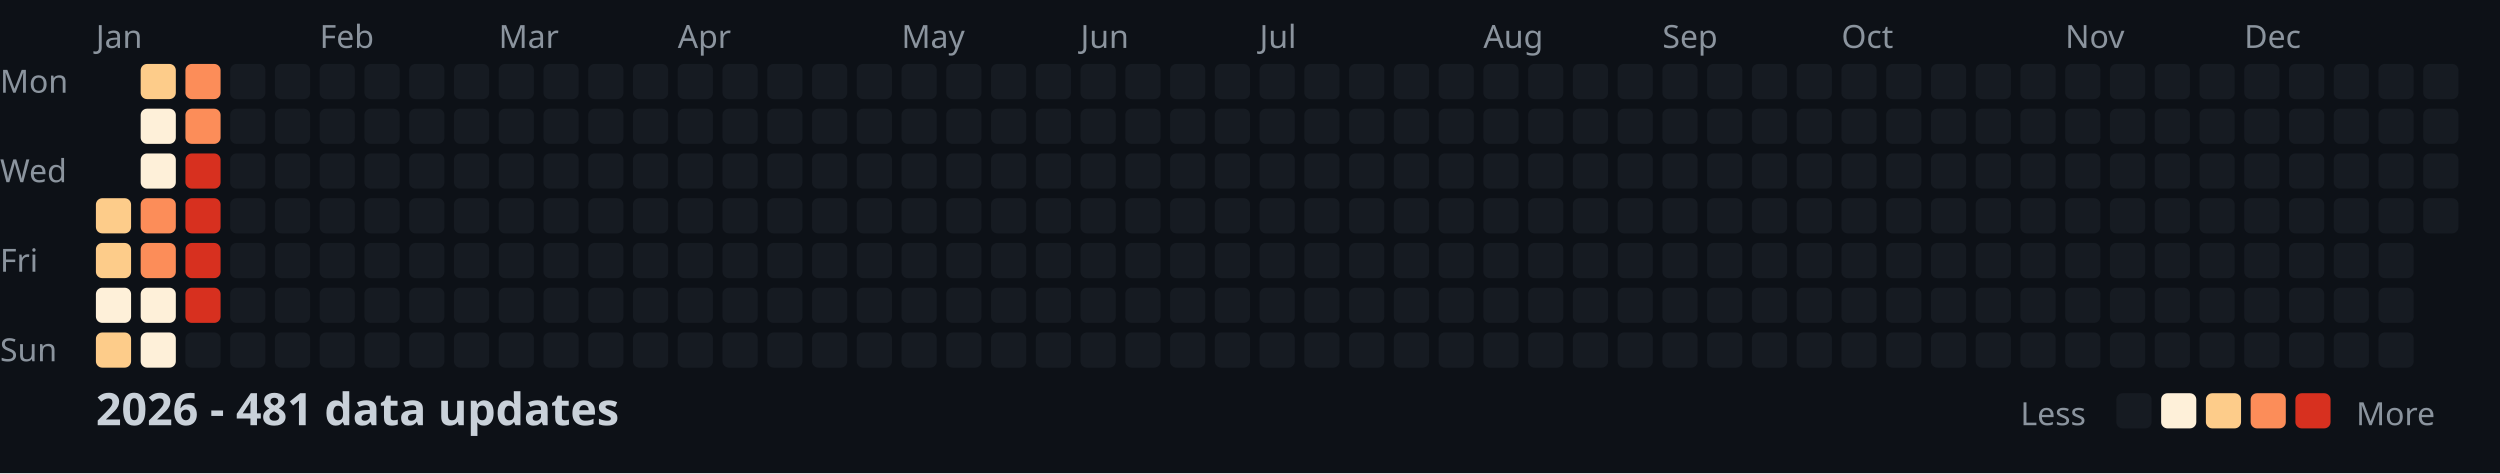
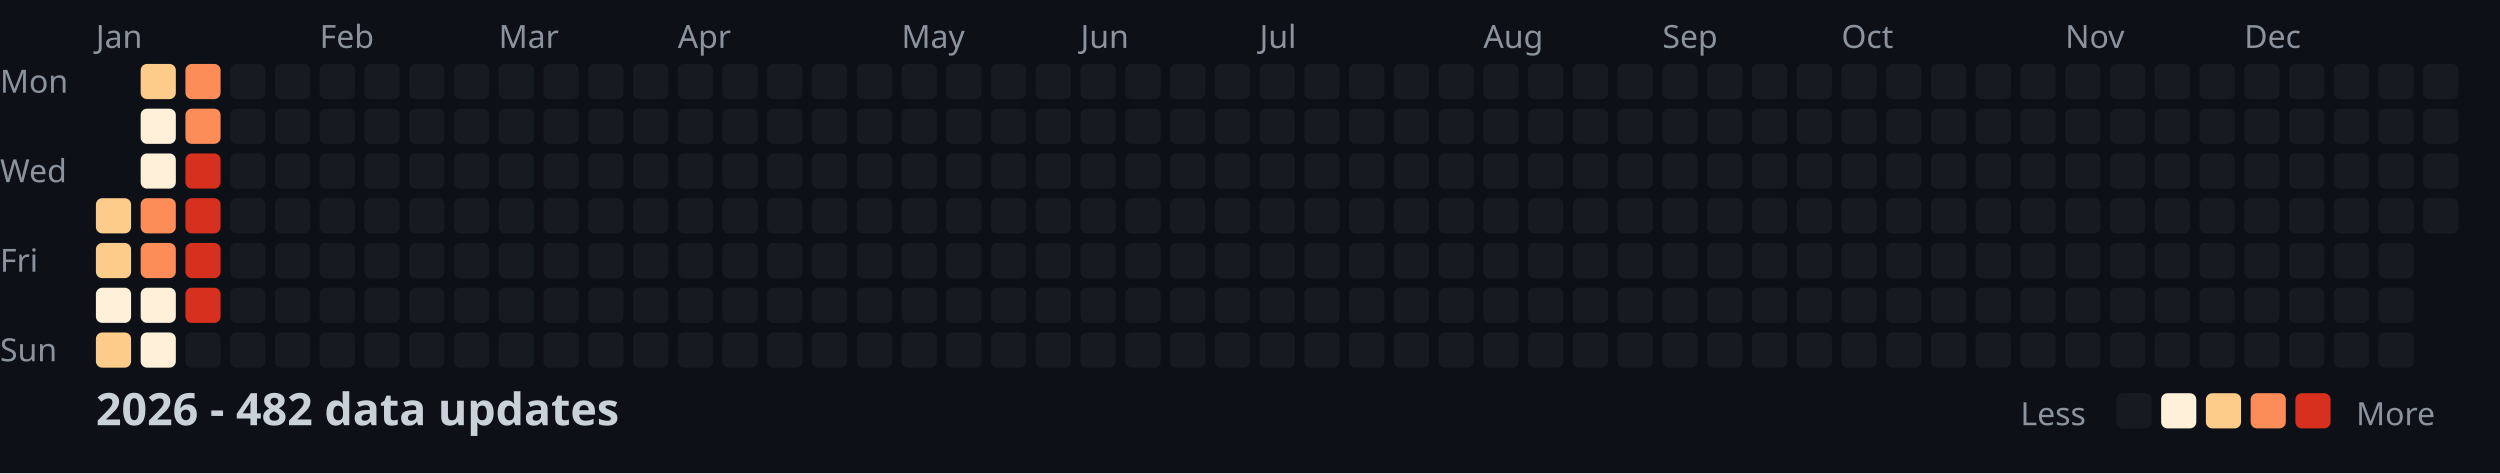
<svg xmlns="http://www.w3.org/2000/svg" width="782" height="148">
  <style>
    .month { font: 10px sans-serif; fill: #8b949e; }
    .day { font: 10px sans-serif; fill: #8b949e; }
    .title { font: bold 14px sans-serif; fill: #c9d1d9; }
    .legend { font: 10px sans-serif; fill: #8b949e; }
  </style>
  <rect width="100%" height="100%" fill="#0d1117" />
  <text x="0" y="29" class="day">Mon</text>
  <text x="0" y="57" class="day">Wed</text>
  <text x="0" y="85" class="day">Fri</text>
  <text x="0" y="113" class="day">Sun</text>
  <text x="30" y="15" class="month">Jan</text>
  <text x="100" y="15" class="month">Feb</text>
  <text x="156" y="15" class="month">Mar</text>
  <text x="212" y="15" class="month">Apr</text>
  <text x="282" y="15" class="month">May</text>
  <text x="338" y="15" class="month">Jun</text>
  <text x="394" y="15" class="month">Jul</text>
  <text x="464" y="15" class="month">Aug</text>
  <text x="520" y="15" class="month">Sep</text>
  <text x="576" y="15" class="month">Oct</text>
  <text x="646" y="15" class="month">Nov</text>
  <text x="702" y="15" class="month">Dec</text>
  <rect x="30" y="62" width="11" height="11" fill="#fdcc8a" rx="2" />
  <rect x="30" y="76" width="11" height="11" fill="#fdcc8a" rx="2" />
  <rect x="30" y="90" width="11" height="11" fill="#fef0d9" rx="2" />
  <rect x="30" y="104" width="11" height="11" fill="#fdcc8a" rx="2" />
  <rect x="44" y="20" width="11" height="11" fill="#fdcc8a" rx="2" />
  <rect x="44" y="34" width="11" height="11" fill="#fef0d9" rx="2" />
  <rect x="44" y="48" width="11" height="11" fill="#fef0d9" rx="2" />
  <rect x="44" y="62" width="11" height="11" fill="#fc8d59" rx="2" />
  <rect x="44" y="76" width="11" height="11" fill="#fc8d59" rx="2" />
  <rect x="44" y="90" width="11" height="11" fill="#fef0d9" rx="2" />
  <rect x="44" y="104" width="11" height="11" fill="#fef0d9" rx="2" />
  <rect x="58" y="20" width="11" height="11" fill="#fc8d59" rx="2" />
  <rect x="58" y="34" width="11" height="11" fill="#fc8d59" rx="2" />
  <rect x="58" y="48" width="11" height="11" fill="#d7301f" rx="2" />
  <rect x="58" y="62" width="11" height="11" fill="#d7301f" rx="2" />
  <rect x="58" y="76" width="11" height="11" fill="#d7301f" rx="2" />
  <rect x="58" y="90" width="11" height="11" fill="#d7301f" rx="2" />
  <rect x="58" y="104" width="11" height="11" fill="#161b22" rx="2" />
  <rect x="72" y="20" width="11" height="11" fill="#161b22" rx="2" />
  <rect x="72" y="34" width="11" height="11" fill="#161b22" rx="2" />
  <rect x="72" y="48" width="11" height="11" fill="#161b22" rx="2" />
  <rect x="72" y="62" width="11" height="11" fill="#161b22" rx="2" />
  <rect x="72" y="76" width="11" height="11" fill="#161b22" rx="2" />
  <rect x="72" y="90" width="11" height="11" fill="#161b22" rx="2" />
  <rect x="72" y="104" width="11" height="11" fill="#161b22" rx="2" />
  <rect x="86" y="20" width="11" height="11" fill="#161b22" rx="2" />
  <rect x="86" y="34" width="11" height="11" fill="#161b22" rx="2" />
  <rect x="86" y="48" width="11" height="11" fill="#161b22" rx="2" />
  <rect x="86" y="62" width="11" height="11" fill="#161b22" rx="2" />
  <rect x="86" y="76" width="11" height="11" fill="#161b22" rx="2" />
  <rect x="86" y="90" width="11" height="11" fill="#161b22" rx="2" />
  <rect x="86" y="104" width="11" height="11" fill="#161b22" rx="2" />
  <rect x="100" y="20" width="11" height="11" fill="#161b22" rx="2" />
  <rect x="100" y="34" width="11" height="11" fill="#161b22" rx="2" />
  <rect x="100" y="48" width="11" height="11" fill="#161b22" rx="2" />
  <rect x="100" y="62" width="11" height="11" fill="#161b22" rx="2" />
  <rect x="100" y="76" width="11" height="11" fill="#161b22" rx="2" />
  <rect x="100" y="90" width="11" height="11" fill="#161b22" rx="2" />
  <rect x="100" y="104" width="11" height="11" fill="#161b22" rx="2" />
  <rect x="114" y="20" width="11" height="11" fill="#161b22" rx="2" />
  <rect x="114" y="34" width="11" height="11" fill="#161b22" rx="2" />
  <rect x="114" y="48" width="11" height="11" fill="#161b22" rx="2" />
  <rect x="114" y="62" width="11" height="11" fill="#161b22" rx="2" />
  <rect x="114" y="76" width="11" height="11" fill="#161b22" rx="2" />
  <rect x="114" y="90" width="11" height="11" fill="#161b22" rx="2" />
  <rect x="114" y="104" width="11" height="11" fill="#161b22" rx="2" />
  <rect x="128" y="20" width="11" height="11" fill="#161b22" rx="2" />
  <rect x="128" y="34" width="11" height="11" fill="#161b22" rx="2" />
  <rect x="128" y="48" width="11" height="11" fill="#161b22" rx="2" />
  <rect x="128" y="62" width="11" height="11" fill="#161b22" rx="2" />
  <rect x="128" y="76" width="11" height="11" fill="#161b22" rx="2" />
  <rect x="128" y="90" width="11" height="11" fill="#161b22" rx="2" />
  <rect x="128" y="104" width="11" height="11" fill="#161b22" rx="2" />
  <rect x="142" y="20" width="11" height="11" fill="#161b22" rx="2" />
  <rect x="142" y="34" width="11" height="11" fill="#161b22" rx="2" />
  <rect x="142" y="48" width="11" height="11" fill="#161b22" rx="2" />
  <rect x="142" y="62" width="11" height="11" fill="#161b22" rx="2" />
  <rect x="142" y="76" width="11" height="11" fill="#161b22" rx="2" />
  <rect x="142" y="90" width="11" height="11" fill="#161b22" rx="2" />
  <rect x="142" y="104" width="11" height="11" fill="#161b22" rx="2" />
  <rect x="156" y="20" width="11" height="11" fill="#161b22" rx="2" />
  <rect x="156" y="34" width="11" height="11" fill="#161b22" rx="2" />
  <rect x="156" y="48" width="11" height="11" fill="#161b22" rx="2" />
  <rect x="156" y="62" width="11" height="11" fill="#161b22" rx="2" />
  <rect x="156" y="76" width="11" height="11" fill="#161b22" rx="2" />
  <rect x="156" y="90" width="11" height="11" fill="#161b22" rx="2" />
  <rect x="156" y="104" width="11" height="11" fill="#161b22" rx="2" />
  <rect x="170" y="20" width="11" height="11" fill="#161b22" rx="2" />
  <rect x="170" y="34" width="11" height="11" fill="#161b22" rx="2" />
  <rect x="170" y="48" width="11" height="11" fill="#161b22" rx="2" />
  <rect x="170" y="62" width="11" height="11" fill="#161b22" rx="2" />
  <rect x="170" y="76" width="11" height="11" fill="#161b22" rx="2" />
  <rect x="170" y="90" width="11" height="11" fill="#161b22" rx="2" />
  <rect x="170" y="104" width="11" height="11" fill="#161b22" rx="2" />
  <rect x="184" y="20" width="11" height="11" fill="#161b22" rx="2" />
  <rect x="184" y="34" width="11" height="11" fill="#161b22" rx="2" />
  <rect x="184" y="48" width="11" height="11" fill="#161b22" rx="2" />
  <rect x="184" y="62" width="11" height="11" fill="#161b22" rx="2" />
  <rect x="184" y="76" width="11" height="11" fill="#161b22" rx="2" />
  <rect x="184" y="90" width="11" height="11" fill="#161b22" rx="2" />
  <rect x="184" y="104" width="11" height="11" fill="#161b22" rx="2" />
  <rect x="198" y="20" width="11" height="11" fill="#161b22" rx="2" />
  <rect x="198" y="34" width="11" height="11" fill="#161b22" rx="2" />
  <rect x="198" y="48" width="11" height="11" fill="#161b22" rx="2" />
  <rect x="198" y="62" width="11" height="11" fill="#161b22" rx="2" />
  <rect x="198" y="76" width="11" height="11" fill="#161b22" rx="2" />
  <rect x="198" y="90" width="11" height="11" fill="#161b22" rx="2" />
  <rect x="198" y="104" width="11" height="11" fill="#161b22" rx="2" />
  <rect x="212" y="20" width="11" height="11" fill="#161b22" rx="2" />
  <rect x="212" y="34" width="11" height="11" fill="#161b22" rx="2" />
  <rect x="212" y="48" width="11" height="11" fill="#161b22" rx="2" />
  <rect x="212" y="62" width="11" height="11" fill="#161b22" rx="2" />
  <rect x="212" y="76" width="11" height="11" fill="#161b22" rx="2" />
  <rect x="212" y="90" width="11" height="11" fill="#161b22" rx="2" />
  <rect x="212" y="104" width="11" height="11" fill="#161b22" rx="2" />
  <rect x="226" y="20" width="11" height="11" fill="#161b22" rx="2" />
  <rect x="226" y="34" width="11" height="11" fill="#161b22" rx="2" />
  <rect x="226" y="48" width="11" height="11" fill="#161b22" rx="2" />
  <rect x="226" y="62" width="11" height="11" fill="#161b22" rx="2" />
  <rect x="226" y="76" width="11" height="11" fill="#161b22" rx="2" />
  <rect x="226" y="90" width="11" height="11" fill="#161b22" rx="2" />
  <rect x="226" y="104" width="11" height="11" fill="#161b22" rx="2" />
  <rect x="240" y="20" width="11" height="11" fill="#161b22" rx="2" />
  <rect x="240" y="34" width="11" height="11" fill="#161b22" rx="2" />
  <rect x="240" y="48" width="11" height="11" fill="#161b22" rx="2" />
  <rect x="240" y="62" width="11" height="11" fill="#161b22" rx="2" />
  <rect x="240" y="76" width="11" height="11" fill="#161b22" rx="2" />
  <rect x="240" y="90" width="11" height="11" fill="#161b22" rx="2" />
  <rect x="240" y="104" width="11" height="11" fill="#161b22" rx="2" />
  <rect x="254" y="20" width="11" height="11" fill="#161b22" rx="2" />
  <rect x="254" y="34" width="11" height="11" fill="#161b22" rx="2" />
  <rect x="254" y="48" width="11" height="11" fill="#161b22" rx="2" />
  <rect x="254" y="62" width="11" height="11" fill="#161b22" rx="2" />
  <rect x="254" y="76" width="11" height="11" fill="#161b22" rx="2" />
  <rect x="254" y="90" width="11" height="11" fill="#161b22" rx="2" />
  <rect x="254" y="104" width="11" height="11" fill="#161b22" rx="2" />
  <rect x="268" y="20" width="11" height="11" fill="#161b22" rx="2" />
  <rect x="268" y="34" width="11" height="11" fill="#161b22" rx="2" />
  <rect x="268" y="48" width="11" height="11" fill="#161b22" rx="2" />
  <rect x="268" y="62" width="11" height="11" fill="#161b22" rx="2" />
  <rect x="268" y="76" width="11" height="11" fill="#161b22" rx="2" />
  <rect x="268" y="90" width="11" height="11" fill="#161b22" rx="2" />
  <rect x="268" y="104" width="11" height="11" fill="#161b22" rx="2" />
  <rect x="282" y="20" width="11" height="11" fill="#161b22" rx="2" />
  <rect x="282" y="34" width="11" height="11" fill="#161b22" rx="2" />
  <rect x="282" y="48" width="11" height="11" fill="#161b22" rx="2" />
  <rect x="282" y="62" width="11" height="11" fill="#161b22" rx="2" />
  <rect x="282" y="76" width="11" height="11" fill="#161b22" rx="2" />
  <rect x="282" y="90" width="11" height="11" fill="#161b22" rx="2" />
  <rect x="282" y="104" width="11" height="11" fill="#161b22" rx="2" />
  <rect x="296" y="20" width="11" height="11" fill="#161b22" rx="2" />
  <rect x="296" y="34" width="11" height="11" fill="#161b22" rx="2" />
  <rect x="296" y="48" width="11" height="11" fill="#161b22" rx="2" />
  <rect x="296" y="62" width="11" height="11" fill="#161b22" rx="2" />
  <rect x="296" y="76" width="11" height="11" fill="#161b22" rx="2" />
  <rect x="296" y="90" width="11" height="11" fill="#161b22" rx="2" />
  <rect x="296" y="104" width="11" height="11" fill="#161b22" rx="2" />
  <rect x="310" y="20" width="11" height="11" fill="#161b22" rx="2" />
  <rect x="310" y="34" width="11" height="11" fill="#161b22" rx="2" />
  <rect x="310" y="48" width="11" height="11" fill="#161b22" rx="2" />
  <rect x="310" y="62" width="11" height="11" fill="#161b22" rx="2" />
  <rect x="310" y="76" width="11" height="11" fill="#161b22" rx="2" />
  <rect x="310" y="90" width="11" height="11" fill="#161b22" rx="2" />
  <rect x="310" y="104" width="11" height="11" fill="#161b22" rx="2" />
  <rect x="324" y="20" width="11" height="11" fill="#161b22" rx="2" />
  <rect x="324" y="34" width="11" height="11" fill="#161b22" rx="2" />
  <rect x="324" y="48" width="11" height="11" fill="#161b22" rx="2" />
  <rect x="324" y="62" width="11" height="11" fill="#161b22" rx="2" />
  <rect x="324" y="76" width="11" height="11" fill="#161b22" rx="2" />
  <rect x="324" y="90" width="11" height="11" fill="#161b22" rx="2" />
  <rect x="324" y="104" width="11" height="11" fill="#161b22" rx="2" />
  <rect x="338" y="20" width="11" height="11" fill="#161b22" rx="2" />
  <rect x="338" y="34" width="11" height="11" fill="#161b22" rx="2" />
  <rect x="338" y="48" width="11" height="11" fill="#161b22" rx="2" />
  <rect x="338" y="62" width="11" height="11" fill="#161b22" rx="2" />
  <rect x="338" y="76" width="11" height="11" fill="#161b22" rx="2" />
  <rect x="338" y="90" width="11" height="11" fill="#161b22" rx="2" />
  <rect x="338" y="104" width="11" height="11" fill="#161b22" rx="2" />
  <rect x="352" y="20" width="11" height="11" fill="#161b22" rx="2" />
  <rect x="352" y="34" width="11" height="11" fill="#161b22" rx="2" />
  <rect x="352" y="48" width="11" height="11" fill="#161b22" rx="2" />
  <rect x="352" y="62" width="11" height="11" fill="#161b22" rx="2" />
  <rect x="352" y="76" width="11" height="11" fill="#161b22" rx="2" />
  <rect x="352" y="90" width="11" height="11" fill="#161b22" rx="2" />
  <rect x="352" y="104" width="11" height="11" fill="#161b22" rx="2" />
  <rect x="366" y="20" width="11" height="11" fill="#161b22" rx="2" />
  <rect x="366" y="34" width="11" height="11" fill="#161b22" rx="2" />
  <rect x="366" y="48" width="11" height="11" fill="#161b22" rx="2" />
  <rect x="366" y="62" width="11" height="11" fill="#161b22" rx="2" />
  <rect x="366" y="76" width="11" height="11" fill="#161b22" rx="2" />
  <rect x="366" y="90" width="11" height="11" fill="#161b22" rx="2" />
  <rect x="366" y="104" width="11" height="11" fill="#161b22" rx="2" />
  <rect x="380" y="20" width="11" height="11" fill="#161b22" rx="2" />
  <rect x="380" y="34" width="11" height="11" fill="#161b22" rx="2" />
  <rect x="380" y="48" width="11" height="11" fill="#161b22" rx="2" />
  <rect x="380" y="62" width="11" height="11" fill="#161b22" rx="2" />
  <rect x="380" y="76" width="11" height="11" fill="#161b22" rx="2" />
  <rect x="380" y="90" width="11" height="11" fill="#161b22" rx="2" />
  <rect x="380" y="104" width="11" height="11" fill="#161b22" rx="2" />
  <rect x="394" y="20" width="11" height="11" fill="#161b22" rx="2" />
  <rect x="394" y="34" width="11" height="11" fill="#161b22" rx="2" />
  <rect x="394" y="48" width="11" height="11" fill="#161b22" rx="2" />
  <rect x="394" y="62" width="11" height="11" fill="#161b22" rx="2" />
  <rect x="394" y="76" width="11" height="11" fill="#161b22" rx="2" />
  <rect x="394" y="90" width="11" height="11" fill="#161b22" rx="2" />
  <rect x="394" y="104" width="11" height="11" fill="#161b22" rx="2" />
  <rect x="408" y="20" width="11" height="11" fill="#161b22" rx="2" />
  <rect x="408" y="34" width="11" height="11" fill="#161b22" rx="2" />
  <rect x="408" y="48" width="11" height="11" fill="#161b22" rx="2" />
  <rect x="408" y="62" width="11" height="11" fill="#161b22" rx="2" />
  <rect x="408" y="76" width="11" height="11" fill="#161b22" rx="2" />
  <rect x="408" y="90" width="11" height="11" fill="#161b22" rx="2" />
  <rect x="408" y="104" width="11" height="11" fill="#161b22" rx="2" />
  <rect x="422" y="20" width="11" height="11" fill="#161b22" rx="2" />
  <rect x="422" y="34" width="11" height="11" fill="#161b22" rx="2" />
  <rect x="422" y="48" width="11" height="11" fill="#161b22" rx="2" />
  <rect x="422" y="62" width="11" height="11" fill="#161b22" rx="2" />
  <rect x="422" y="76" width="11" height="11" fill="#161b22" rx="2" />
  <rect x="422" y="90" width="11" height="11" fill="#161b22" rx="2" />
  <rect x="422" y="104" width="11" height="11" fill="#161b22" rx="2" />
  <rect x="436" y="20" width="11" height="11" fill="#161b22" rx="2" />
  <rect x="436" y="34" width="11" height="11" fill="#161b22" rx="2" />
  <rect x="436" y="48" width="11" height="11" fill="#161b22" rx="2" />
  <rect x="436" y="62" width="11" height="11" fill="#161b22" rx="2" />
  <rect x="436" y="76" width="11" height="11" fill="#161b22" rx="2" />
  <rect x="436" y="90" width="11" height="11" fill="#161b22" rx="2" />
  <rect x="436" y="104" width="11" height="11" fill="#161b22" rx="2" />
  <rect x="450" y="20" width="11" height="11" fill="#161b22" rx="2" />
  <rect x="450" y="34" width="11" height="11" fill="#161b22" rx="2" />
  <rect x="450" y="48" width="11" height="11" fill="#161b22" rx="2" />
  <rect x="450" y="62" width="11" height="11" fill="#161b22" rx="2" />
  <rect x="450" y="76" width="11" height="11" fill="#161b22" rx="2" />
  <rect x="450" y="90" width="11" height="11" fill="#161b22" rx="2" />
  <rect x="450" y="104" width="11" height="11" fill="#161b22" rx="2" />
  <rect x="464" y="20" width="11" height="11" fill="#161b22" rx="2" />
  <rect x="464" y="34" width="11" height="11" fill="#161b22" rx="2" />
  <rect x="464" y="48" width="11" height="11" fill="#161b22" rx="2" />
  <rect x="464" y="62" width="11" height="11" fill="#161b22" rx="2" />
  <rect x="464" y="76" width="11" height="11" fill="#161b22" rx="2" />
  <rect x="464" y="90" width="11" height="11" fill="#161b22" rx="2" />
  <rect x="464" y="104" width="11" height="11" fill="#161b22" rx="2" />
  <rect x="478" y="20" width="11" height="11" fill="#161b22" rx="2" />
  <rect x="478" y="34" width="11" height="11" fill="#161b22" rx="2" />
  <rect x="478" y="48" width="11" height="11" fill="#161b22" rx="2" />
  <rect x="478" y="62" width="11" height="11" fill="#161b22" rx="2" />
  <rect x="478" y="76" width="11" height="11" fill="#161b22" rx="2" />
  <rect x="478" y="90" width="11" height="11" fill="#161b22" rx="2" />
  <rect x="478" y="104" width="11" height="11" fill="#161b22" rx="2" />
  <rect x="492" y="20" width="11" height="11" fill="#161b22" rx="2" />
  <rect x="492" y="34" width="11" height="11" fill="#161b22" rx="2" />
  <rect x="492" y="48" width="11" height="11" fill="#161b22" rx="2" />
  <rect x="492" y="62" width="11" height="11" fill="#161b22" rx="2" />
  <rect x="492" y="76" width="11" height="11" fill="#161b22" rx="2" />
  <rect x="492" y="90" width="11" height="11" fill="#161b22" rx="2" />
  <rect x="492" y="104" width="11" height="11" fill="#161b22" rx="2" />
  <rect x="506" y="20" width="11" height="11" fill="#161b22" rx="2" />
  <rect x="506" y="34" width="11" height="11" fill="#161b22" rx="2" />
  <rect x="506" y="48" width="11" height="11" fill="#161b22" rx="2" />
  <rect x="506" y="62" width="11" height="11" fill="#161b22" rx="2" />
  <rect x="506" y="76" width="11" height="11" fill="#161b22" rx="2" />
  <rect x="506" y="90" width="11" height="11" fill="#161b22" rx="2" />
  <rect x="506" y="104" width="11" height="11" fill="#161b22" rx="2" />
  <rect x="520" y="20" width="11" height="11" fill="#161b22" rx="2" />
  <rect x="520" y="34" width="11" height="11" fill="#161b22" rx="2" />
  <rect x="520" y="48" width="11" height="11" fill="#161b22" rx="2" />
  <rect x="520" y="62" width="11" height="11" fill="#161b22" rx="2" />
  <rect x="520" y="76" width="11" height="11" fill="#161b22" rx="2" />
  <rect x="520" y="90" width="11" height="11" fill="#161b22" rx="2" />
  <rect x="520" y="104" width="11" height="11" fill="#161b22" rx="2" />
  <rect x="534" y="20" width="11" height="11" fill="#161b22" rx="2" />
  <rect x="534" y="34" width="11" height="11" fill="#161b22" rx="2" />
  <rect x="534" y="48" width="11" height="11" fill="#161b22" rx="2" />
  <rect x="534" y="62" width="11" height="11" fill="#161b22" rx="2" />
  <rect x="534" y="76" width="11" height="11" fill="#161b22" rx="2" />
  <rect x="534" y="90" width="11" height="11" fill="#161b22" rx="2" />
  <rect x="534" y="104" width="11" height="11" fill="#161b22" rx="2" />
  <rect x="548" y="20" width="11" height="11" fill="#161b22" rx="2" />
  <rect x="548" y="34" width="11" height="11" fill="#161b22" rx="2" />
  <rect x="548" y="48" width="11" height="11" fill="#161b22" rx="2" />
  <rect x="548" y="62" width="11" height="11" fill="#161b22" rx="2" />
  <rect x="548" y="76" width="11" height="11" fill="#161b22" rx="2" />
  <rect x="548" y="90" width="11" height="11" fill="#161b22" rx="2" />
  <rect x="548" y="104" width="11" height="11" fill="#161b22" rx="2" />
  <rect x="562" y="20" width="11" height="11" fill="#161b22" rx="2" />
  <rect x="562" y="34" width="11" height="11" fill="#161b22" rx="2" />
  <rect x="562" y="48" width="11" height="11" fill="#161b22" rx="2" />
  <rect x="562" y="62" width="11" height="11" fill="#161b22" rx="2" />
  <rect x="562" y="76" width="11" height="11" fill="#161b22" rx="2" />
  <rect x="562" y="90" width="11" height="11" fill="#161b22" rx="2" />
  <rect x="562" y="104" width="11" height="11" fill="#161b22" rx="2" />
  <rect x="576" y="20" width="11" height="11" fill="#161b22" rx="2" />
  <rect x="576" y="34" width="11" height="11" fill="#161b22" rx="2" />
  <rect x="576" y="48" width="11" height="11" fill="#161b22" rx="2" />
  <rect x="576" y="62" width="11" height="11" fill="#161b22" rx="2" />
  <rect x="576" y="76" width="11" height="11" fill="#161b22" rx="2" />
  <rect x="576" y="90" width="11" height="11" fill="#161b22" rx="2" />
  <rect x="576" y="104" width="11" height="11" fill="#161b22" rx="2" />
  <rect x="590" y="20" width="11" height="11" fill="#161b22" rx="2" />
  <rect x="590" y="34" width="11" height="11" fill="#161b22" rx="2" />
  <rect x="590" y="48" width="11" height="11" fill="#161b22" rx="2" />
  <rect x="590" y="62" width="11" height="11" fill="#161b22" rx="2" />
  <rect x="590" y="76" width="11" height="11" fill="#161b22" rx="2" />
  <rect x="590" y="90" width="11" height="11" fill="#161b22" rx="2" />
  <rect x="590" y="104" width="11" height="11" fill="#161b22" rx="2" />
  <rect x="604" y="20" width="11" height="11" fill="#161b22" rx="2" />
  <rect x="604" y="34" width="11" height="11" fill="#161b22" rx="2" />
  <rect x="604" y="48" width="11" height="11" fill="#161b22" rx="2" />
  <rect x="604" y="62" width="11" height="11" fill="#161b22" rx="2" />
  <rect x="604" y="76" width="11" height="11" fill="#161b22" rx="2" />
  <rect x="604" y="90" width="11" height="11" fill="#161b22" rx="2" />
  <rect x="604" y="104" width="11" height="11" fill="#161b22" rx="2" />
  <rect x="618" y="20" width="11" height="11" fill="#161b22" rx="2" />
  <rect x="618" y="34" width="11" height="11" fill="#161b22" rx="2" />
  <rect x="618" y="48" width="11" height="11" fill="#161b22" rx="2" />
  <rect x="618" y="62" width="11" height="11" fill="#161b22" rx="2" />
  <rect x="618" y="76" width="11" height="11" fill="#161b22" rx="2" />
  <rect x="618" y="90" width="11" height="11" fill="#161b22" rx="2" />
  <rect x="618" y="104" width="11" height="11" fill="#161b22" rx="2" />
  <rect x="632" y="20" width="11" height="11" fill="#161b22" rx="2" />
  <rect x="632" y="34" width="11" height="11" fill="#161b22" rx="2" />
  <rect x="632" y="48" width="11" height="11" fill="#161b22" rx="2" />
  <rect x="632" y="62" width="11" height="11" fill="#161b22" rx="2" />
  <rect x="632" y="76" width="11" height="11" fill="#161b22" rx="2" />
  <rect x="632" y="90" width="11" height="11" fill="#161b22" rx="2" />
  <rect x="632" y="104" width="11" height="11" fill="#161b22" rx="2" />
  <rect x="646" y="20" width="11" height="11" fill="#161b22" rx="2" />
  <rect x="646" y="34" width="11" height="11" fill="#161b22" rx="2" />
  <rect x="646" y="48" width="11" height="11" fill="#161b22" rx="2" />
  <rect x="646" y="62" width="11" height="11" fill="#161b22" rx="2" />
  <rect x="646" y="76" width="11" height="11" fill="#161b22" rx="2" />
  <rect x="646" y="90" width="11" height="11" fill="#161b22" rx="2" />
  <rect x="646" y="104" width="11" height="11" fill="#161b22" rx="2" />
  <rect x="660" y="20" width="11" height="11" fill="#161b22" rx="2" />
  <rect x="660" y="34" width="11" height="11" fill="#161b22" rx="2" />
  <rect x="660" y="48" width="11" height="11" fill="#161b22" rx="2" />
  <rect x="660" y="62" width="11" height="11" fill="#161b22" rx="2" />
  <rect x="660" y="76" width="11" height="11" fill="#161b22" rx="2" />
  <rect x="660" y="90" width="11" height="11" fill="#161b22" rx="2" />
  <rect x="660" y="104" width="11" height="11" fill="#161b22" rx="2" />
  <rect x="674" y="20" width="11" height="11" fill="#161b22" rx="2" />
  <rect x="674" y="34" width="11" height="11" fill="#161b22" rx="2" />
  <rect x="674" y="48" width="11" height="11" fill="#161b22" rx="2" />
  <rect x="674" y="62" width="11" height="11" fill="#161b22" rx="2" />
  <rect x="674" y="76" width="11" height="11" fill="#161b22" rx="2" />
  <rect x="674" y="90" width="11" height="11" fill="#161b22" rx="2" />
  <rect x="674" y="104" width="11" height="11" fill="#161b22" rx="2" />
  <rect x="688" y="20" width="11" height="11" fill="#161b22" rx="2" />
  <rect x="688" y="34" width="11" height="11" fill="#161b22" rx="2" />
  <rect x="688" y="48" width="11" height="11" fill="#161b22" rx="2" />
  <rect x="688" y="62" width="11" height="11" fill="#161b22" rx="2" />
  <rect x="688" y="76" width="11" height="11" fill="#161b22" rx="2" />
  <rect x="688" y="90" width="11" height="11" fill="#161b22" rx="2" />
  <rect x="688" y="104" width="11" height="11" fill="#161b22" rx="2" />
  <rect x="702" y="20" width="11" height="11" fill="#161b22" rx="2" />
  <rect x="702" y="34" width="11" height="11" fill="#161b22" rx="2" />
  <rect x="702" y="48" width="11" height="11" fill="#161b22" rx="2" />
  <rect x="702" y="62" width="11" height="11" fill="#161b22" rx="2" />
  <rect x="702" y="76" width="11" height="11" fill="#161b22" rx="2" />
  <rect x="702" y="90" width="11" height="11" fill="#161b22" rx="2" />
  <rect x="702" y="104" width="11" height="11" fill="#161b22" rx="2" />
  <rect x="716" y="20" width="11" height="11" fill="#161b22" rx="2" />
  <rect x="716" y="34" width="11" height="11" fill="#161b22" rx="2" />
  <rect x="716" y="48" width="11" height="11" fill="#161b22" rx="2" />
  <rect x="716" y="62" width="11" height="11" fill="#161b22" rx="2" />
  <rect x="716" y="76" width="11" height="11" fill="#161b22" rx="2" />
  <rect x="716" y="90" width="11" height="11" fill="#161b22" rx="2" />
  <rect x="716" y="104" width="11" height="11" fill="#161b22" rx="2" />
  <rect x="730" y="20" width="11" height="11" fill="#161b22" rx="2" />
  <rect x="730" y="34" width="11" height="11" fill="#161b22" rx="2" />
  <rect x="730" y="48" width="11" height="11" fill="#161b22" rx="2" />
  <rect x="730" y="62" width="11" height="11" fill="#161b22" rx="2" />
  <rect x="730" y="76" width="11" height="11" fill="#161b22" rx="2" />
  <rect x="730" y="90" width="11" height="11" fill="#161b22" rx="2" />
  <rect x="730" y="104" width="11" height="11" fill="#161b22" rx="2" />
  <rect x="744" y="20" width="11" height="11" fill="#161b22" rx="2" />
  <rect x="744" y="34" width="11" height="11" fill="#161b22" rx="2" />
  <rect x="744" y="48" width="11" height="11" fill="#161b22" rx="2" />
  <rect x="744" y="62" width="11" height="11" fill="#161b22" rx="2" />
  <rect x="744" y="76" width="11" height="11" fill="#161b22" rx="2" />
  <rect x="744" y="90" width="11" height="11" fill="#161b22" rx="2" />
  <rect x="744" y="104" width="11" height="11" fill="#161b22" rx="2" />
  <rect x="758" y="20" width="11" height="11" fill="#161b22" rx="2" />
  <rect x="758" y="34" width="11" height="11" fill="#161b22" rx="2" />
  <rect x="758" y="48" width="11" height="11" fill="#161b22" rx="2" />
  <rect x="758" y="62" width="11" height="11" fill="#161b22" rx="2" />
-   <text x="30" y="133" class="title">2026 - 481 data updates</text>
+   <text x="30" y="133" class="title">2026 - 482 data updates</text>
  <text x="632" y="133" class="legend">Less</text>
  <rect x="662" y="123" width="11" height="11" fill="#161b22" rx="2" />
  <rect x="676" y="123" width="11" height="11" fill="#fef0d9" rx="2" />
  <rect x="690" y="123" width="11" height="11" fill="#fdcc8a" rx="2" />
  <rect x="704" y="123" width="11" height="11" fill="#fc8d59" rx="2" />
  <rect x="718" y="123" width="11" height="11" fill="#d7301f" rx="2" />
  <text x="737" y="133" class="legend">More</text>
</svg>
